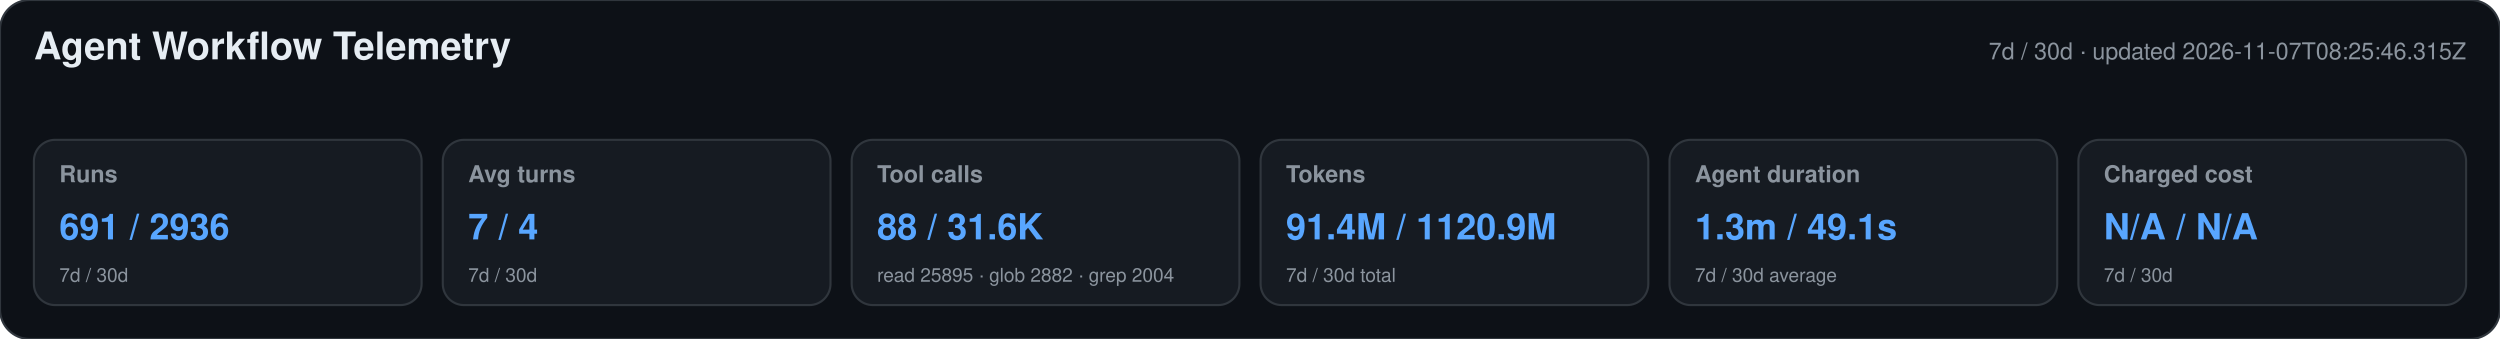
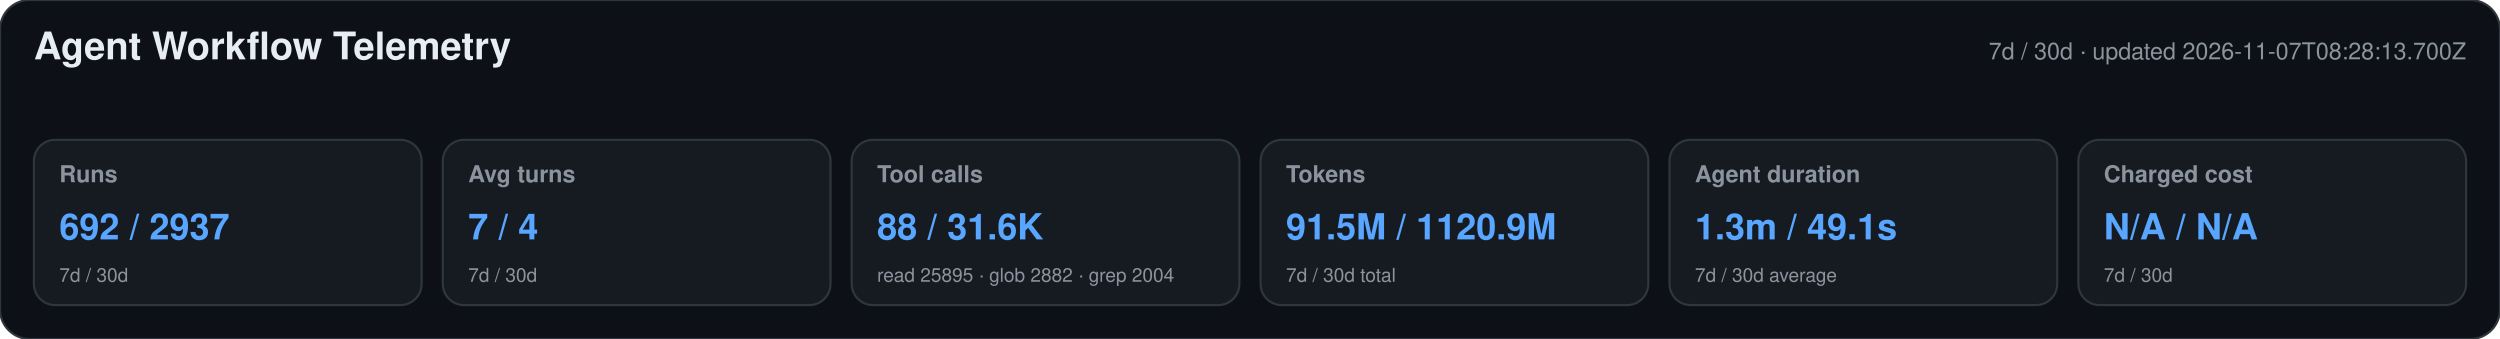
<svg xmlns="http://www.w3.org/2000/svg" width="1180" height="160" viewBox="0 0 1180 160" role="img" aria-labelledby="title desc">
  <style>text{font-family:-apple-system,BlinkMacSystemFont,"Segoe UI",Helvetica,Arial,sans-serif}.heading{font-size:18px;font-weight:650;fill:#e6edf3}.meta,.label,.secondary{fill:#8b949e}.meta,.label{font-size:11px}.label{font-weight:600}.primary{font-size:17px;font-weight:700;fill:#58a6ff}.secondary{font-size:9px}</style>
  <rect width="1180" height="160" rx="14" fill="#0d1117" stroke="#30363d" />
  <text x="16" y="28" class="heading">Agent Workflow Telemetry</text>
-   <text x="1164" y="28" text-anchor="end" class="meta">7d / 30d · updated 2026-11-07T08:25:46.315Z</text>
+   <text x="1164" y="28" text-anchor="end" class="meta">7d / 30d · updated 2026-11-07T08:28:13.700Z</text>
  <g>
    <rect x="16" y="66" width="183" height="78" rx="10" fill="#161b22" stroke="#30363d" />
    <text x="28" y="86" class="label">Runs</text>
-     <text x="28" y="113" class="primary">691 / 2936</text>
+     <text x="28" y="113" class="primary">692 / 2937</text>
    <text x="28" y="133" class="secondary">7d / 30d</text>
  </g>
  <g>
    <rect x="209" y="66" width="183" height="78" rx="10" fill="#161b22" stroke="#30363d" />
    <text x="221" y="86" class="label">Avg turns</text>
    <text x="221" y="113" class="primary">7 / 4</text>
    <text x="221" y="133" class="secondary">7d / 30d</text>
  </g>
  <g>
    <rect x="402" y="66" width="183" height="78" rx="10" fill="#161b22" stroke="#30363d" />
    <text x="414" y="86" class="label">Tool calls</text>
    <text x="414" y="113" class="primary">88 / 31.6K</text>
    <text x="414" y="133" class="secondary">read 25895 · glob 2882 · grep 2004</text>
  </g>
  <g>
    <rect x="595" y="66" width="183" height="78" rx="10" fill="#161b22" stroke="#30363d" />
    <text x="607" y="86" class="label">Tokens</text>
-     <text x="607" y="113" class="primary">91.4M / 1120.9M</text>
+     <text x="607" y="113" class="primary">91.5M / 1120.9M</text>
    <text x="607" y="133" class="secondary">7d / 30d total</text>
  </g>
  <g>
    <rect x="788" y="66" width="183" height="78" rx="10" fill="#161b22" stroke="#30363d" />
    <text x="800" y="86" class="label">Agent duration</text>
    <text x="800" y="113" class="primary">1.3m / 49.1s</text>
    <text x="800" y="133" class="secondary">7d / 30d average</text>
  </g>
  <g>
    <rect x="981" y="66" width="183" height="78" rx="10" fill="#161b22" stroke="#30363d" />
    <text x="993" y="86" class="label">Charged cost</text>
    <text x="993" y="113" class="primary">N/A / N/A</text>
    <text x="993" y="133" class="secondary">7d / 30d</text>
  </g>
</svg>
